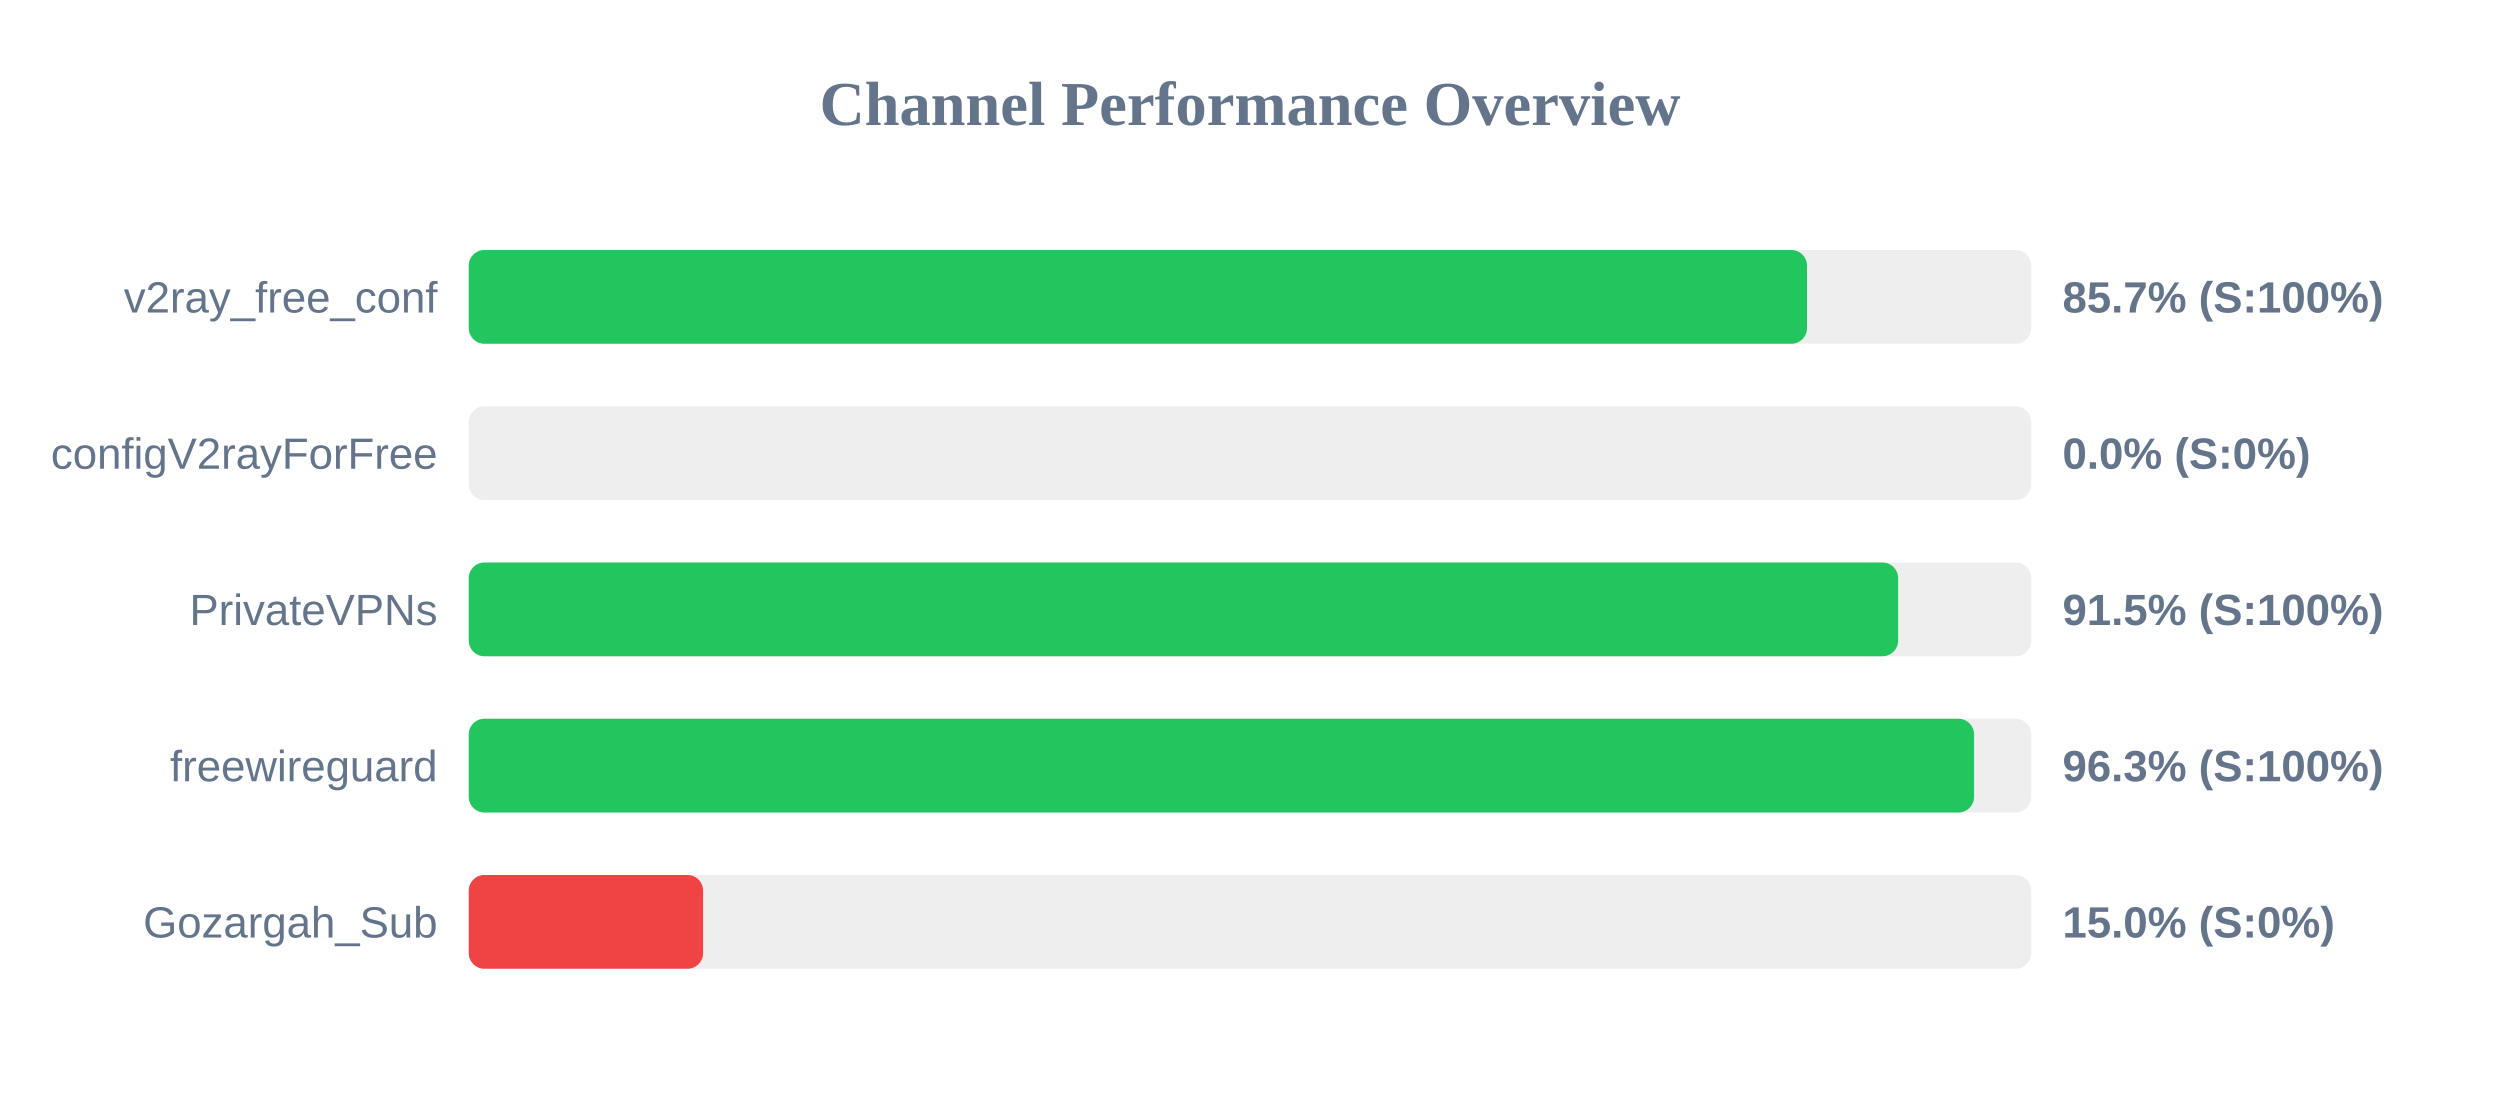
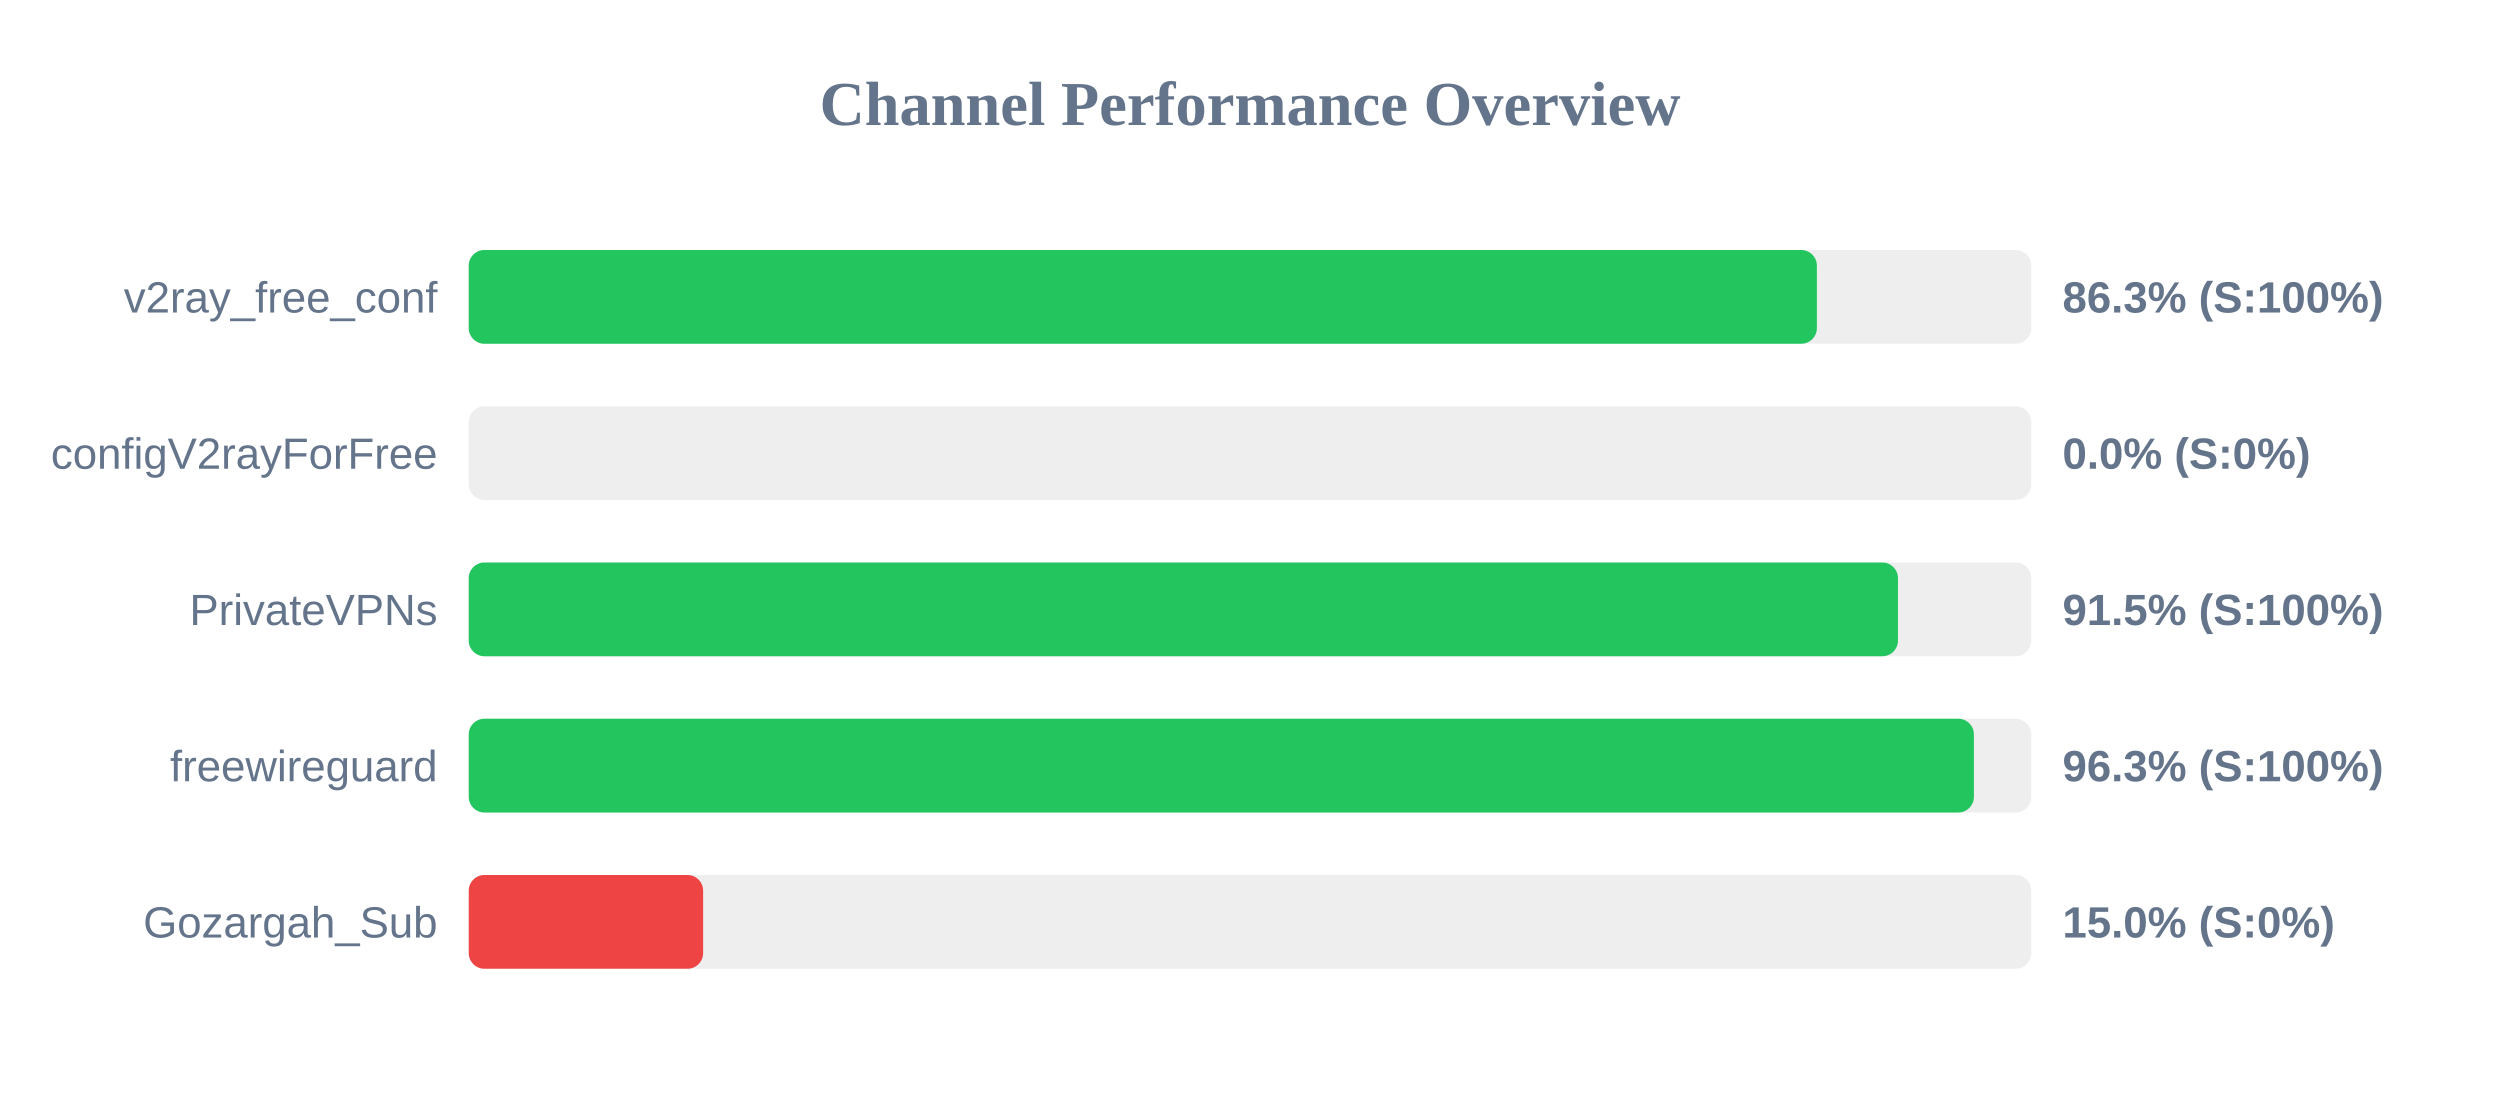
<svg xmlns="http://www.w3.org/2000/svg" width="800" height="350" version="1.1">
  <style>
        .row { font: 14px Arial; fill: #64748b; }
        .score { font: bold 14px Arial; fill: #64748b; }
    </style>
  <text x="400" y="40" text-anchor="middle" font-size="20px" font-weight="bold" fill="#64748b">Channel Performance Overview</text>
  <rect x="150" y="80" width="500" height="30" fill="#eee" rx="5" />
-   <rect x="150" y="80" width="428.25" height="30" fill="#22c55e" rx="5" />
+   <rect x="150" y="80" width="431.4" height="30" fill="#22c55e" rx="5" />
  <text x="140" y="100" text-anchor="end" class="row">v2ray_free_conf</text>
-   <text x="660" y="100" text-anchor="start" class="score">85.7% (S:100%)</text>
+   <text x="660" y="100" text-anchor="start" class="score">86.3% (S:100%)</text>
  <rect x="150" y="130" width="500" height="30" fill="#eee" rx="5" />
  <rect x="150" y="130" width="0.0" height="30" fill="#ef4444" rx="5" />
  <text x="140" y="150" text-anchor="end" class="row">configV2rayForFree</text>
  <text x="660" y="150" text-anchor="start" class="score">0.0% (S:0%)</text>
  <rect x="150" y="180" width="500" height="30" fill="#eee" rx="5" />
-   <rect x="150" y="180" width="457.4" height="30" fill="#22c55e" rx="5" />
+   <rect x="150" y="180" width="457.35" height="30" fill="#22c55e" rx="5" />
  <text x="140" y="200" text-anchor="end" class="row">PrivateVPNs</text>
  <text x="660" y="200" text-anchor="start" class="score">91.5% (S:100%)</text>
  <rect x="150" y="230" width="500" height="30" fill="#eee" rx="5" />
-   <rect x="150" y="230" width="481.7" height="30" fill="#22c55e" rx="5" />
+   <rect x="150" y="230" width="481.65" height="30" fill="#22c55e" rx="5" />
  <text x="140" y="250" text-anchor="end" class="row">freewireguard</text>
  <text x="660" y="250" text-anchor="start" class="score">96.3% (S:100%)</text>
  <rect x="150" y="280" width="500" height="30" fill="#eee" rx="5" />
  <rect x="150" y="280" width="75.0" height="30" fill="#ef4444" rx="5" />
  <text x="140" y="300" text-anchor="end" class="row">Gozargah_Sub</text>
  <text x="660" y="300" text-anchor="start" class="score">15.0% (S:0%)</text>
</svg>
